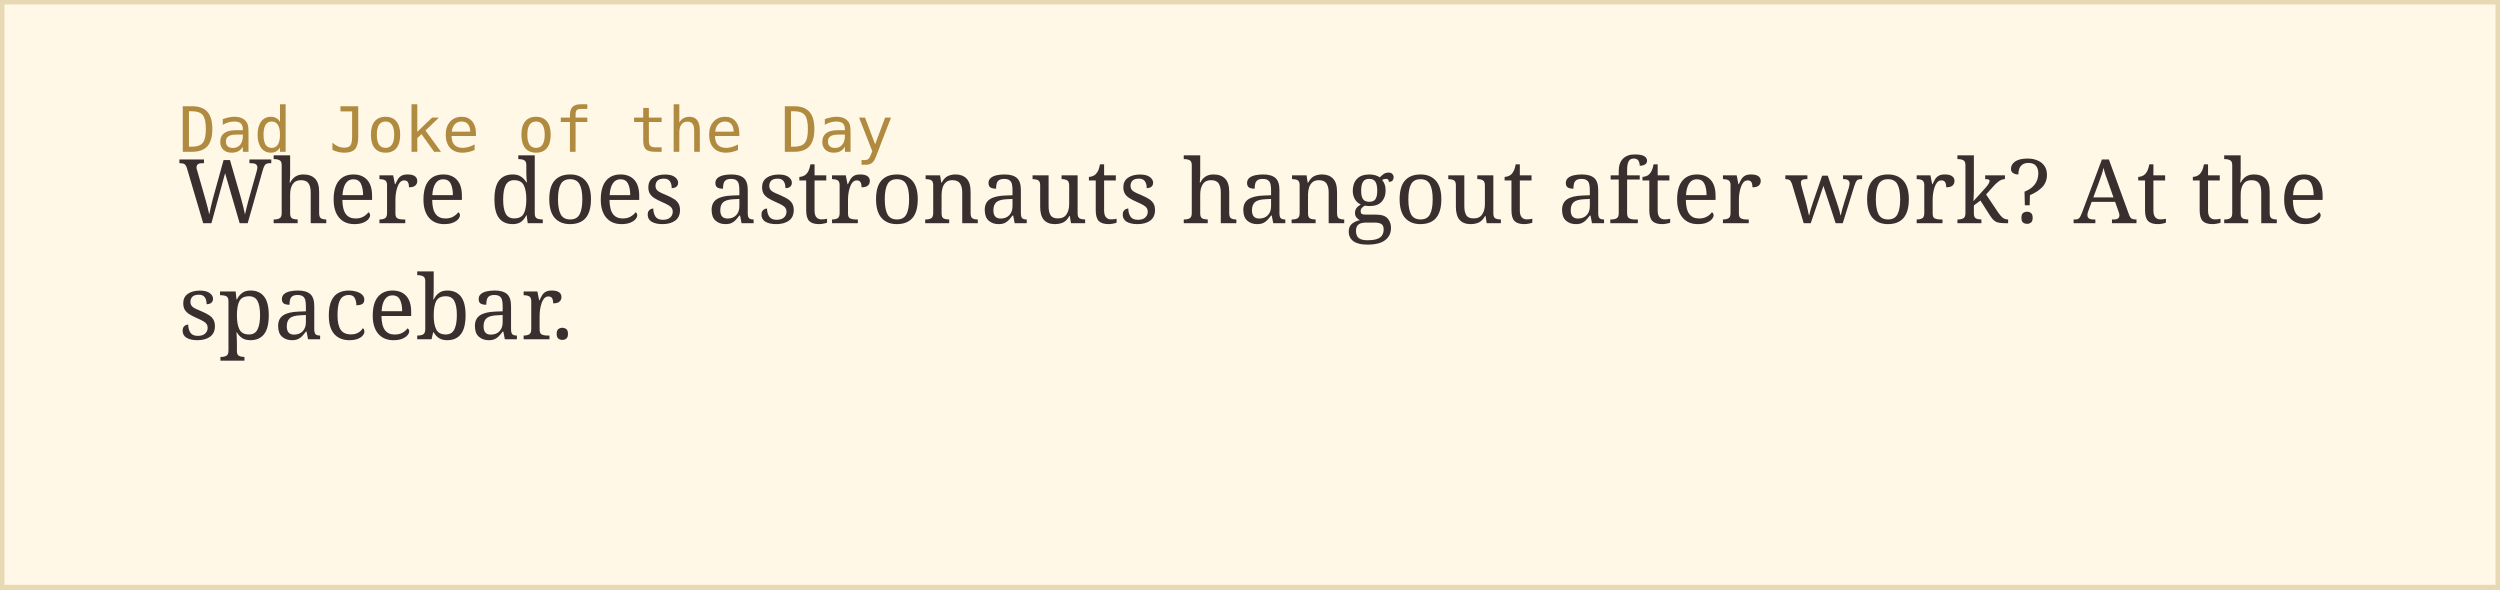
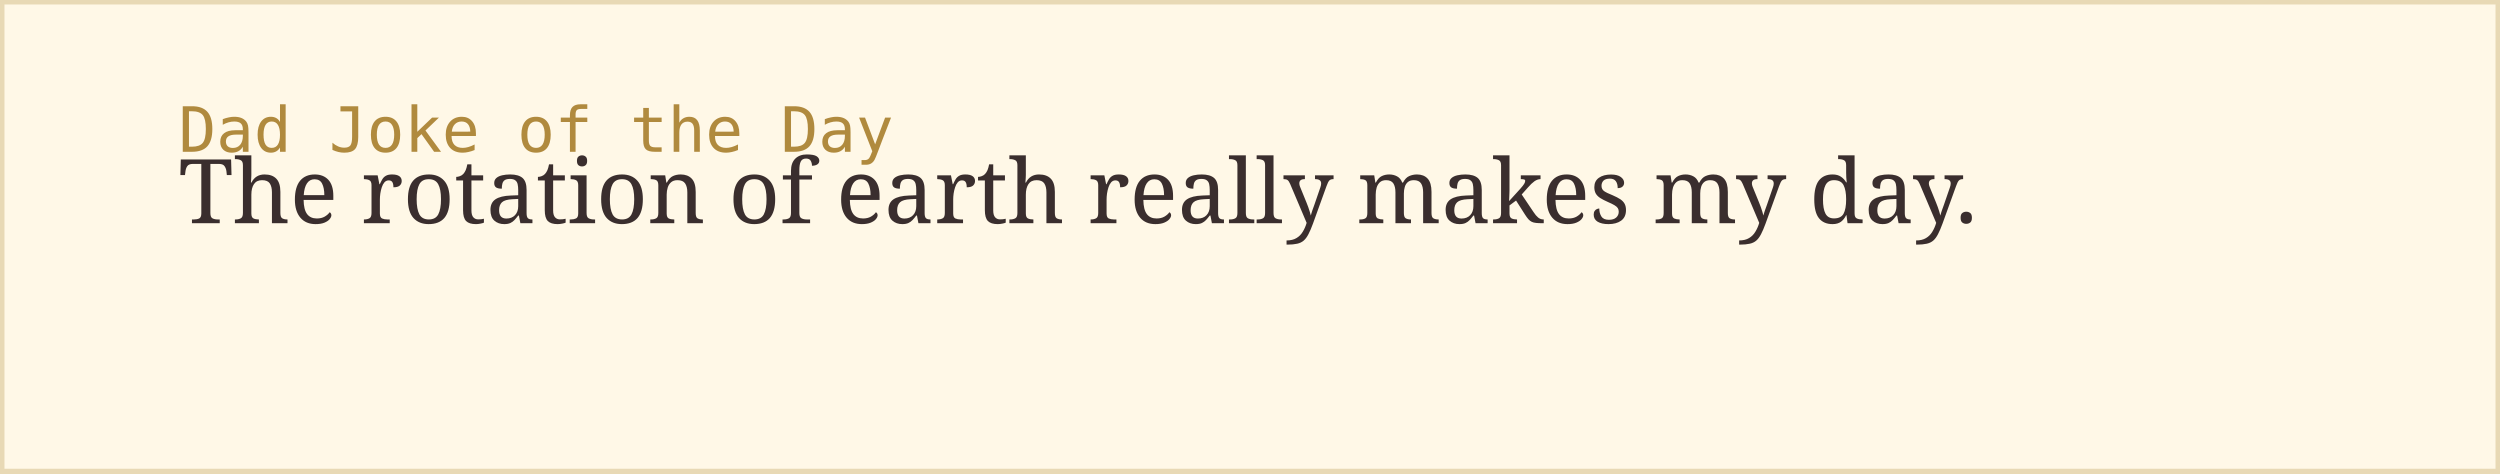
- <svg xmlns="http://www.w3.org/2000/svg" width="560" height="132">
+ <svg xmlns="http://www.w3.org/2000/svg" width="560" height="106">
  <rect width="100%" height="100%" fill="#fff8e7" stroke="#e8d9b5" stroke-width="2" />
  <text x="40" y="34" font-family="monospace" font-size="14" fill="#b08a3e">Dad Joke of the Day</text>
-   <text x="40" y="50" font-family="Georgia, serif" font-size="20" fill="#3a2e2e">Where does astronauts hangout after work? At the</text>
-   <text x="40" y="76" font-family="Georgia, serif" font-size="20" fill="#3a2e2e">spacebar.</text>
+   <text x="40" y="50" font-family="Georgia, serif" font-size="20" fill="#3a2e2e">The rotation of earth really makes my day.</text>
</svg>
